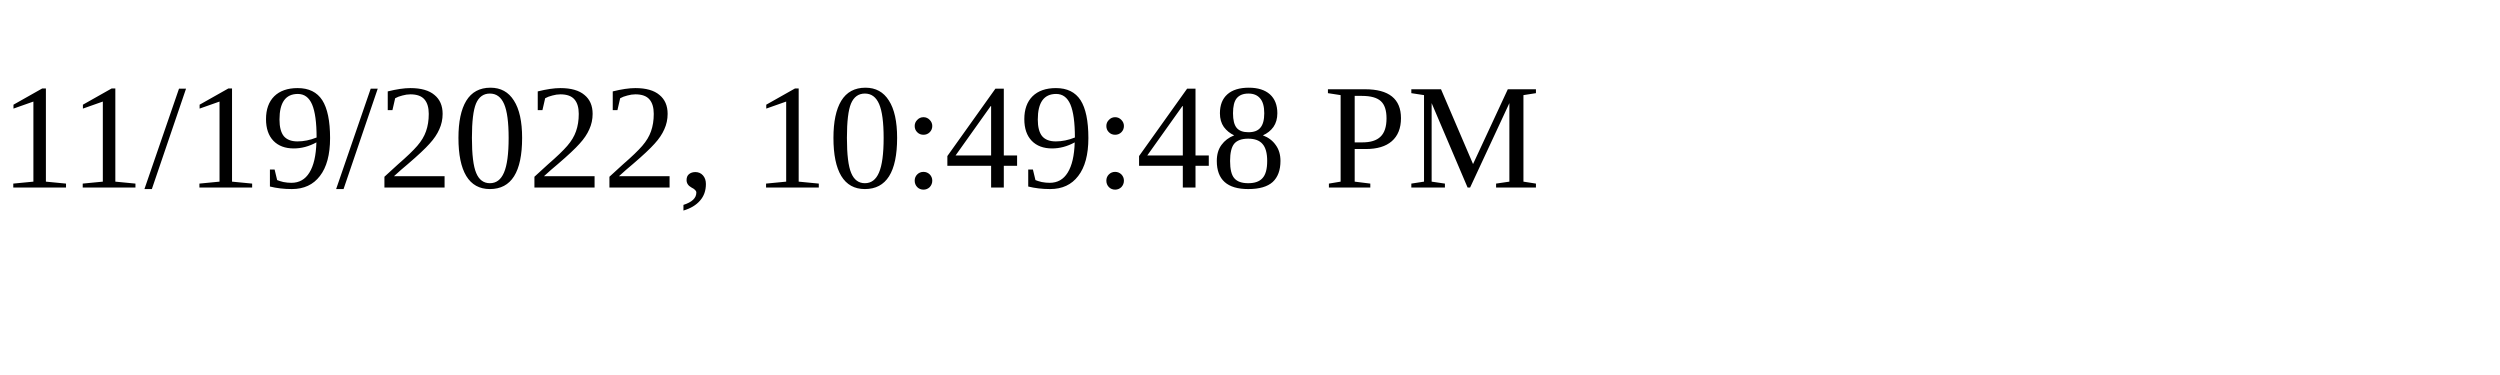
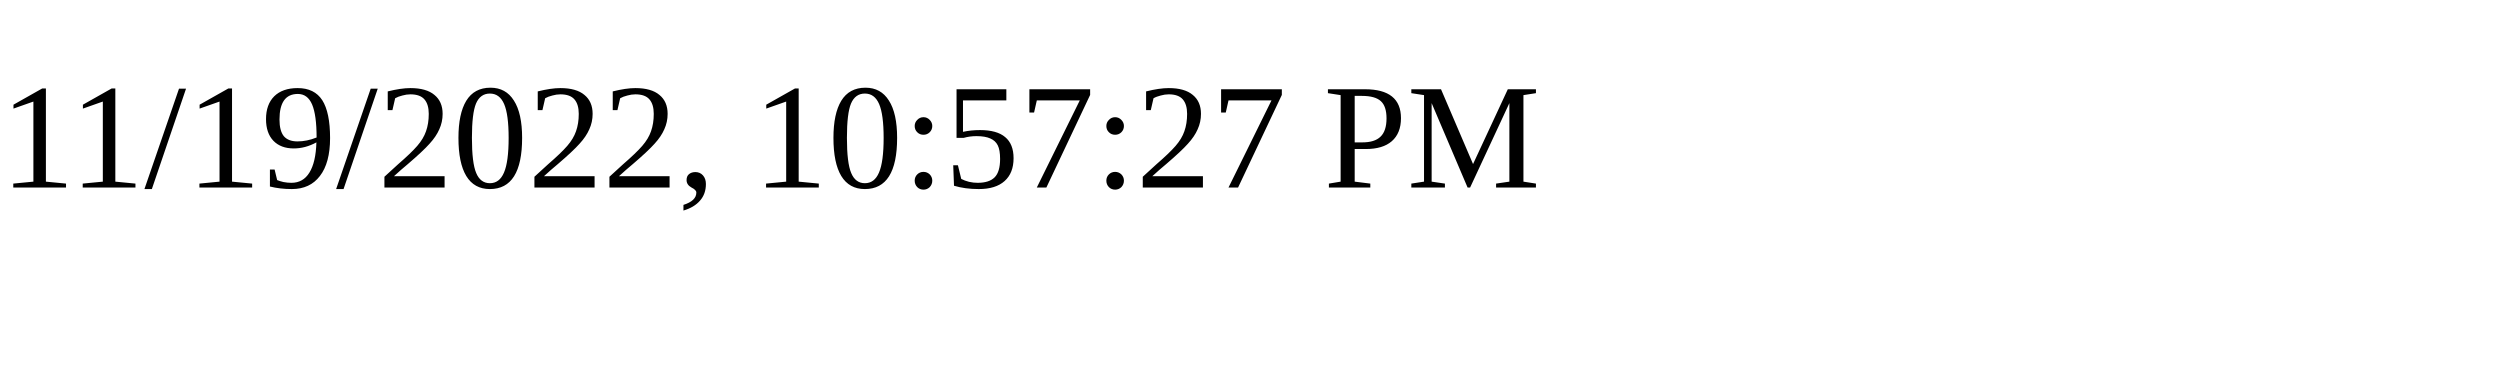
<svg xmlns="http://www.w3.org/2000/svg" height="30" width="200">
-   <text x="0" y="15">11/19/2022, 10:49:48 PM</text>
+   <text x="0" y="15">11/19/2022, 10:57:27 PM</text>
</svg>
